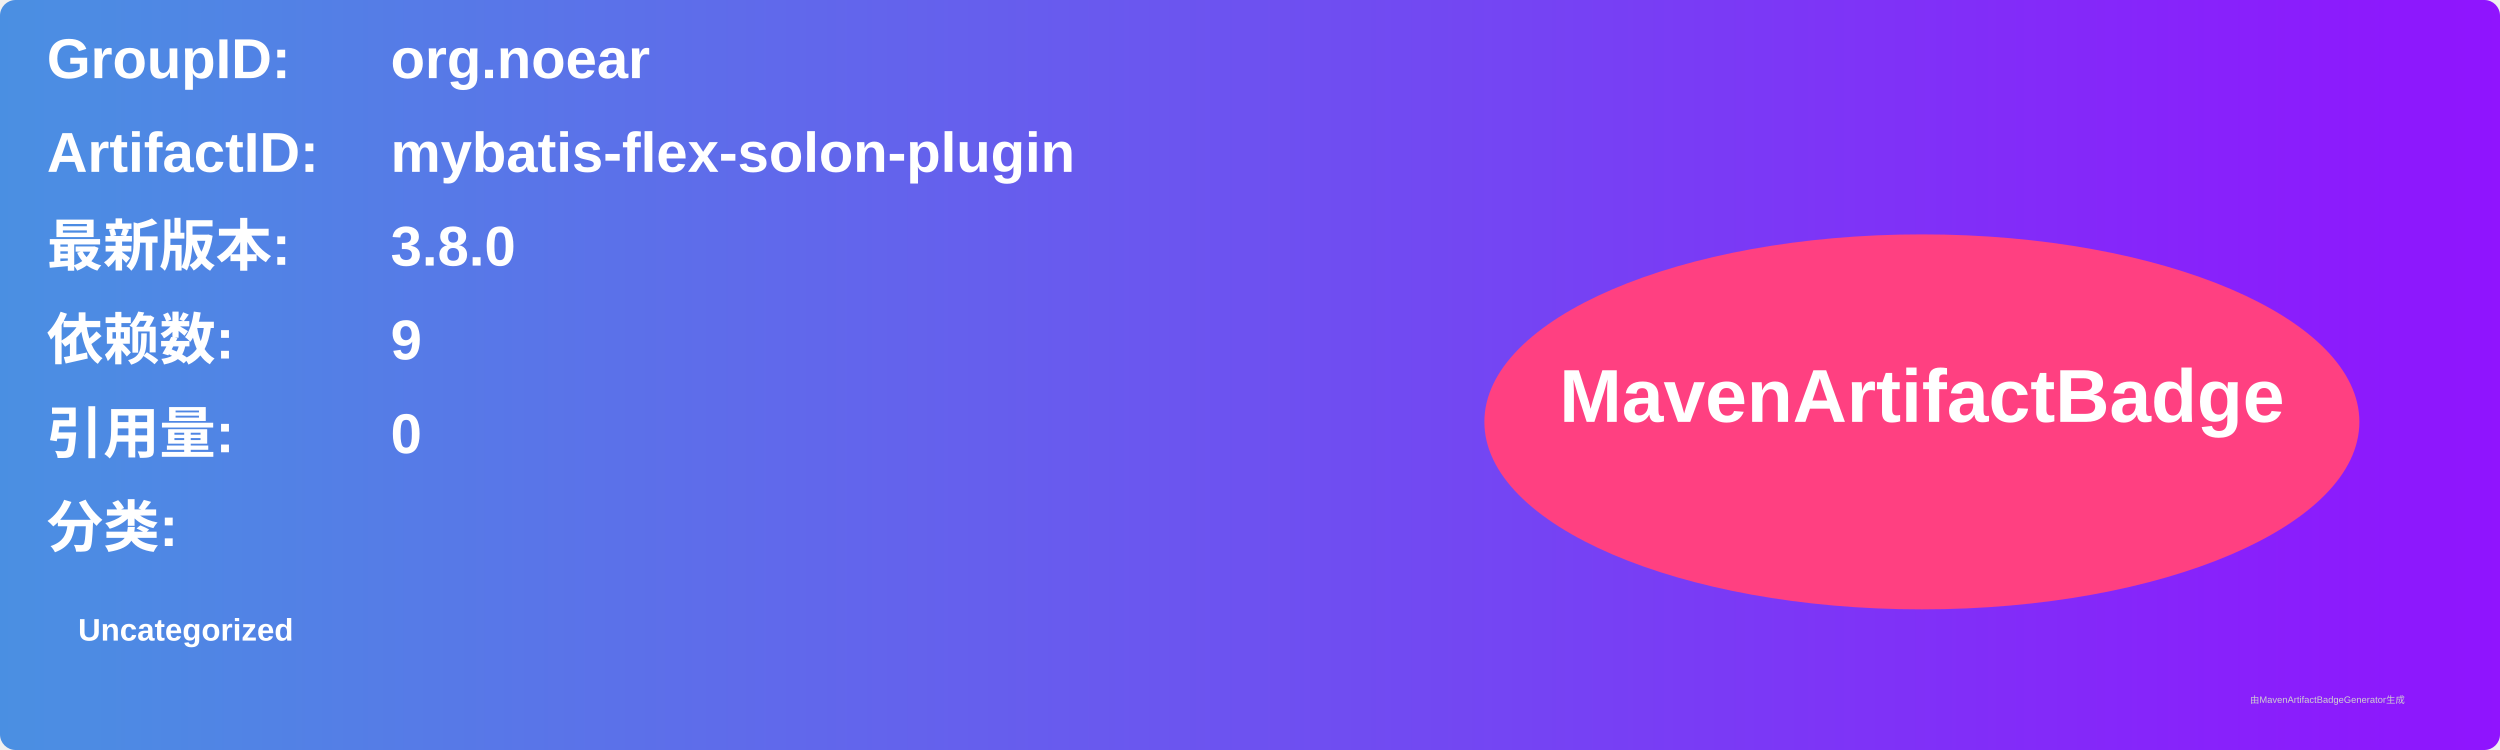
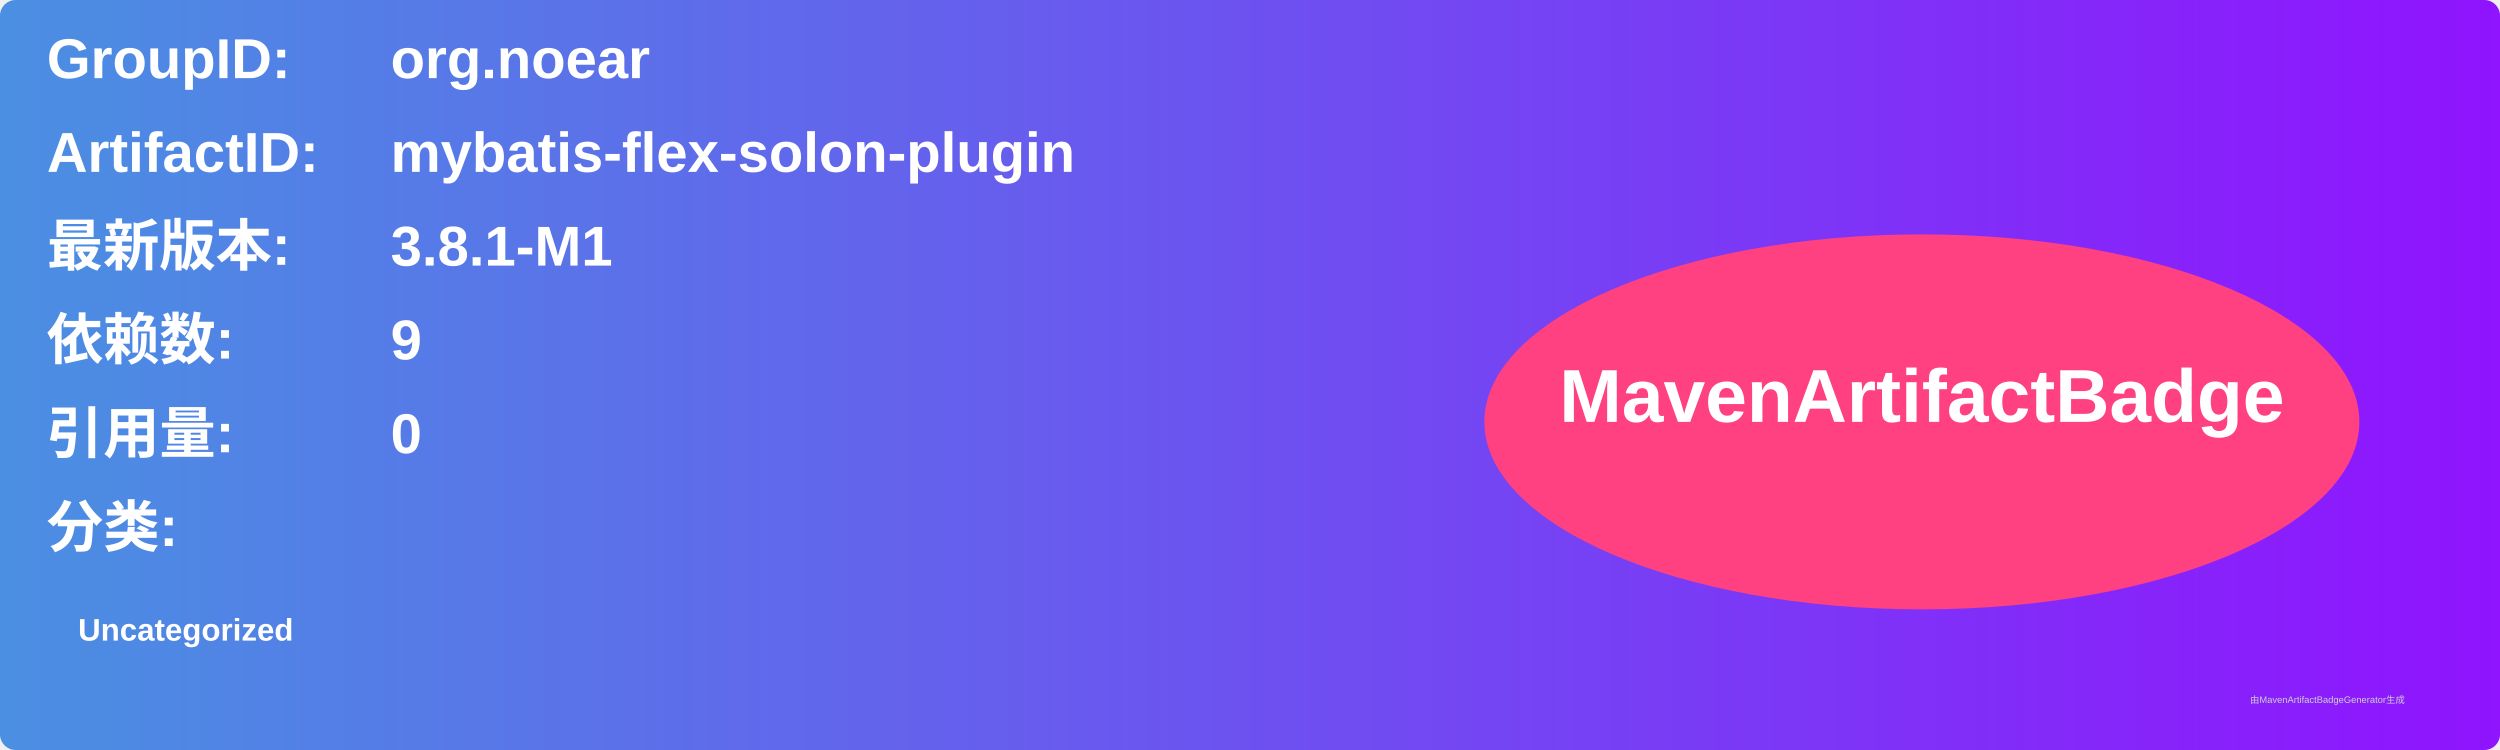
<svg xmlns="http://www.w3.org/2000/svg" width="800" height="240" viewBox="0 0 800 240">
  <linearGradient id="grad" x1="0%" y1="0%" x2="100%" y2="0%">
    <stop offset="0%" stop-color="#4a90e2" />
    <stop offset="100%" stop-color="#9013fe" />
  </linearGradient>
  <rect width="100%" height="100%" rx="5" ry="5" fill="url(#grad)" />
  <g transform="translate(15, 15)">
    <text x="0" y="10" font-family="Arial" font-size="18" fill="white" font-weight="bold" width="260">GroupID:</text>
    <text x="110" y="10" font-family="Arial" font-size="18" fill="white" font-weight="bold" width="460">org.noear</text>
    <text x="0" y="40" font-family="Arial" font-size="18" fill="white" font-weight="bold" width="260">ArtifactID:</text>
    <text x="110" y="40" font-family="Arial" font-size="18" fill="white" font-weight="bold" width="460">mybatis-flex-solon-plugin</text>
    <text x="0" y="70" font-family="Arial" font-size="18" fill="white" font-weight="bold">最新版本:</text>
    <text x="110" y="70" font-family="Arial" font-size="18" fill="white" font-weight="bold">
-       <tspan font-weight="bold">3.8.0</tspan>
+       <tspan font-weight="bold">3.8.1-M1</tspan>
    </text>
    <text x="0" y="100" font-family="Arial" font-size="18" fill="white" font-weight="bold">依赖数: </text>
    <text x="110" y="100" font-family="Arial" font-size="18" fill="white">
      <tspan font-weight="bold">9</tspan>
    </text>
    <text x="0" y="130" font-family="Arial" font-size="18" fill="white" font-weight="bold">引用量: </text>
    <text x="110" y="130" font-family="Arial" font-size="18" fill="white">
      <tspan font-weight="bold">0</tspan>
    </text>
    <text x="0" y="160" font-family="Arial" font-size="18" fill="white" font-weight="bold">分类:</text>
    <text x="10" y="190" font-family="Arial" font-size="10" fill="white">
      <tspan font-weight="bold">Uncategorized</tspan>
    </text>
    <ellipse cx="600" cy="120" rx="140" ry="60" fill="#ff4081" />
    <text x="600" y="120" text-anchor="middle" font-family="Arial" font-size="24" fill="white" font-weight="bold">MavenArtifactBadge</text>
  </g>
  <text x="720" y="225" font-family="Arial" font-size="3" fill="#d0d0d0">由MavenArtifactBadgeGenerator生成</text>
</svg>
